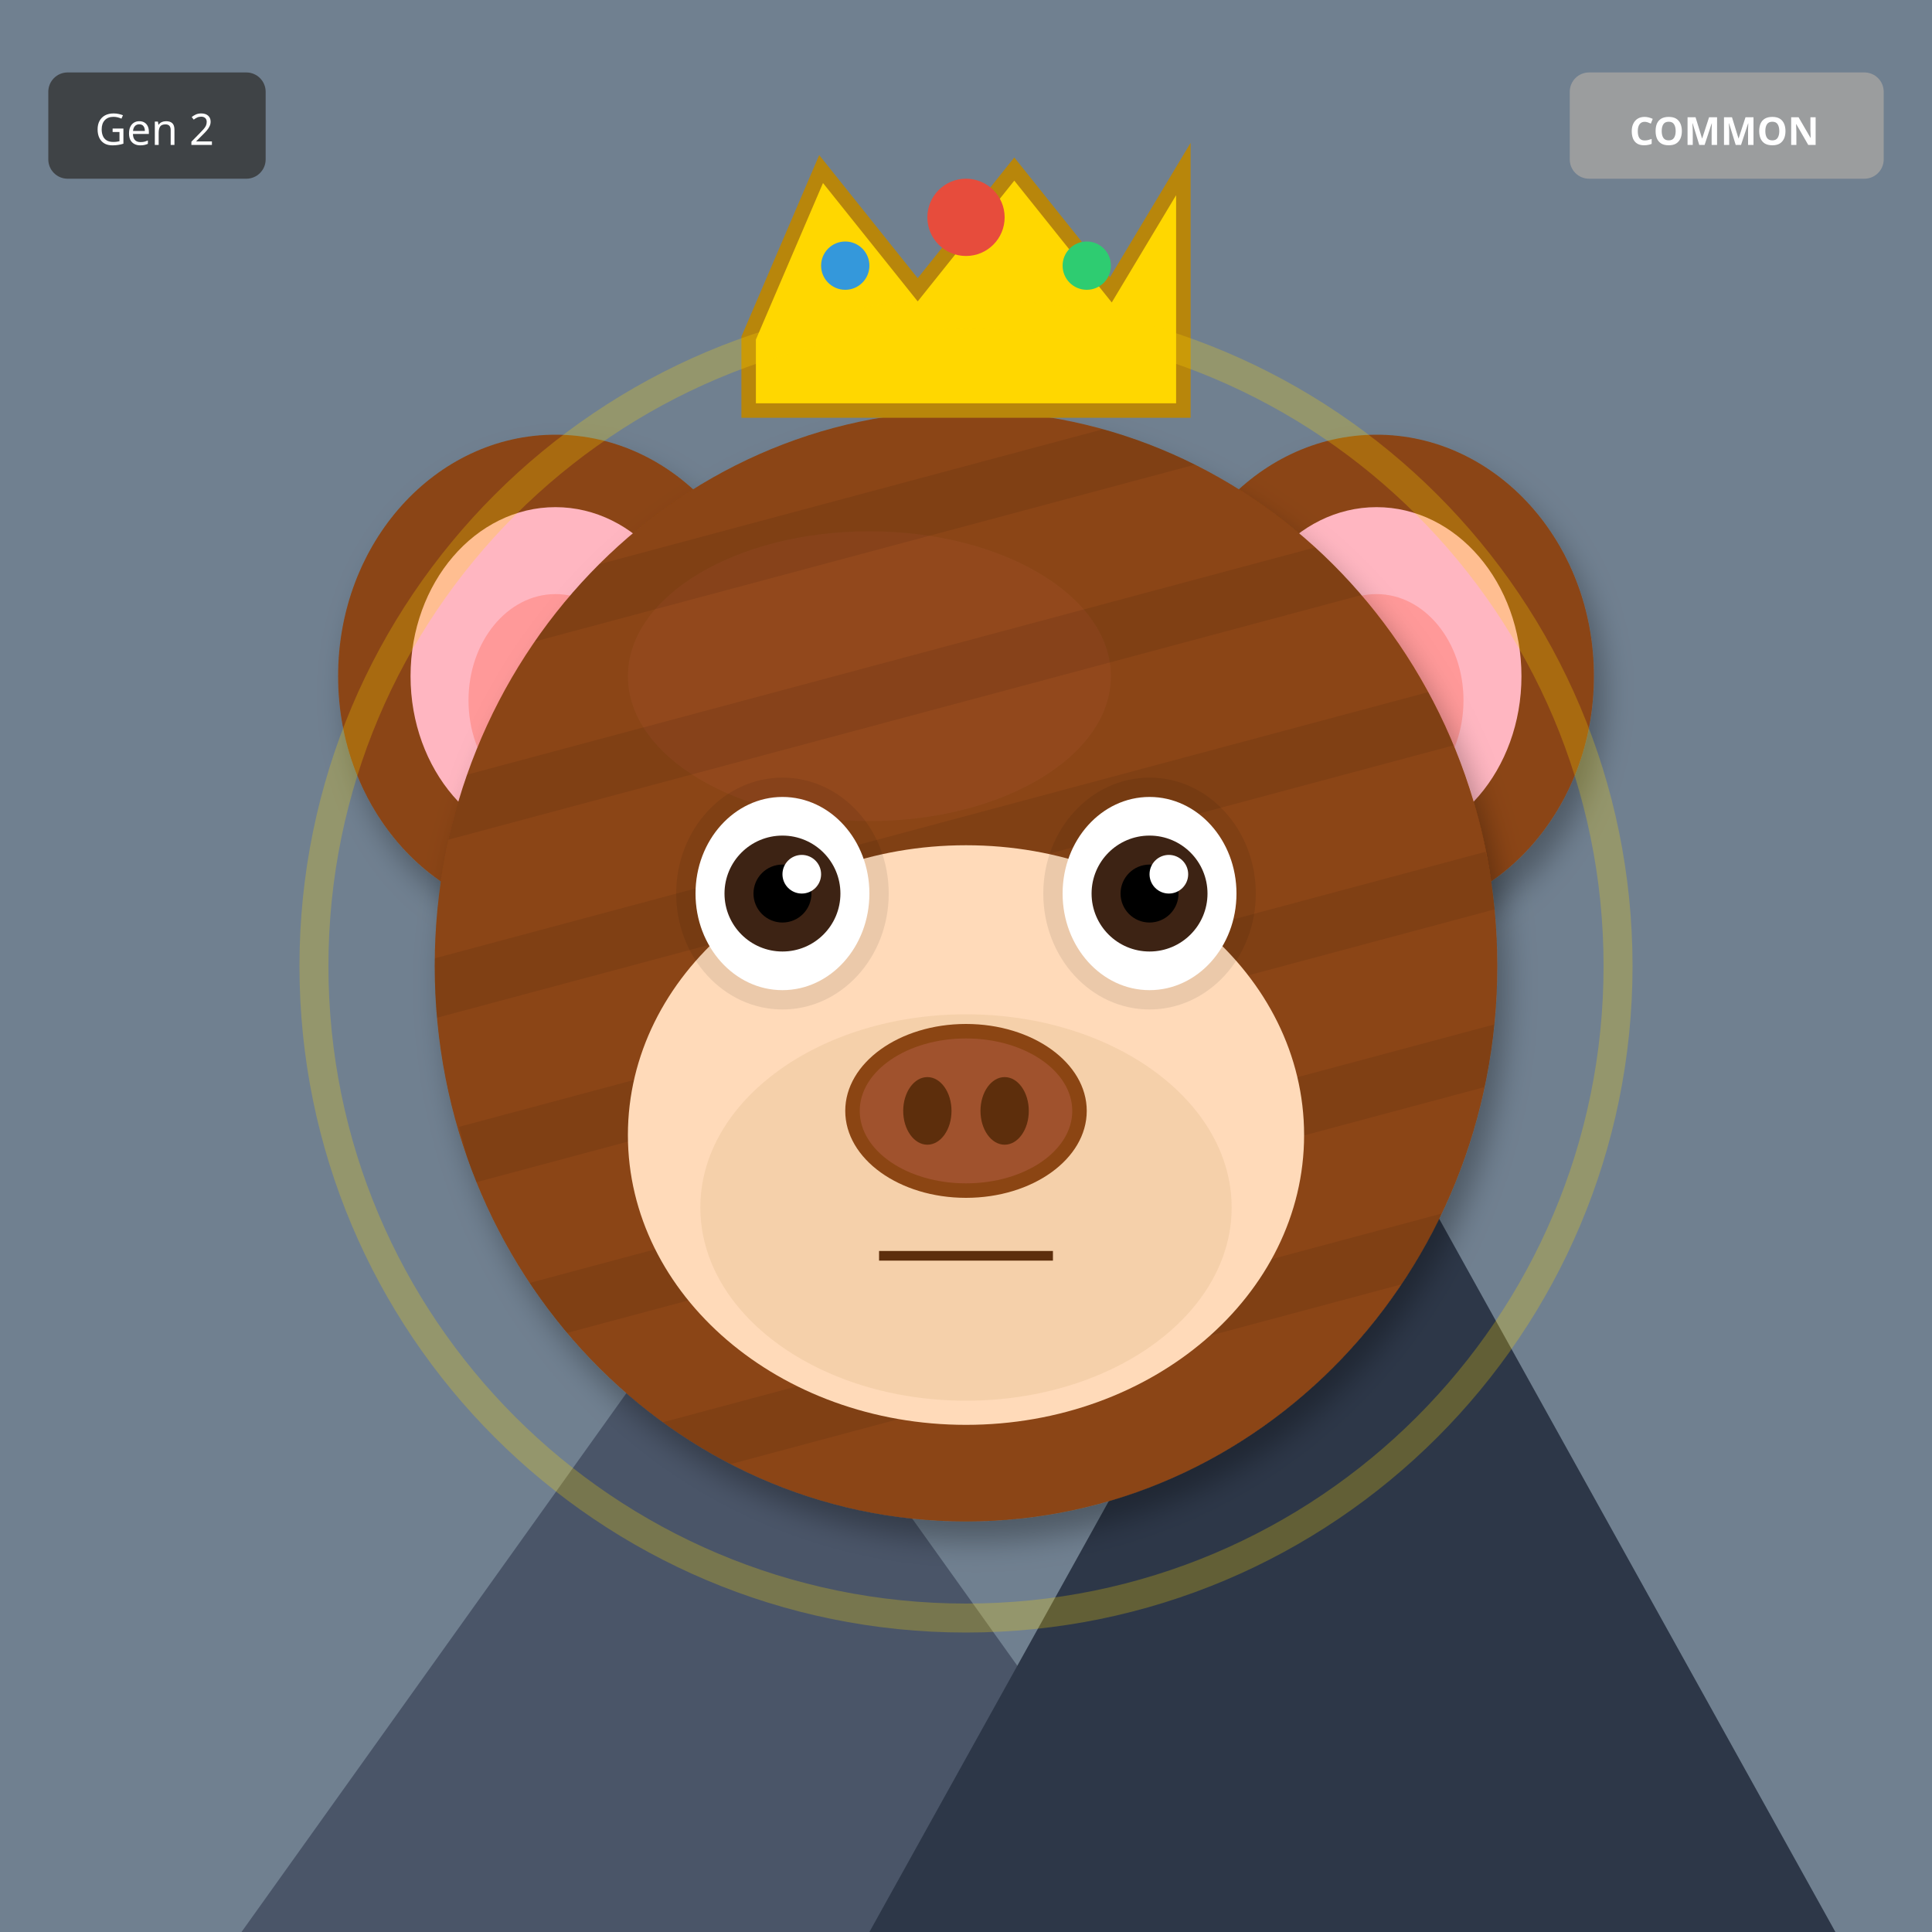
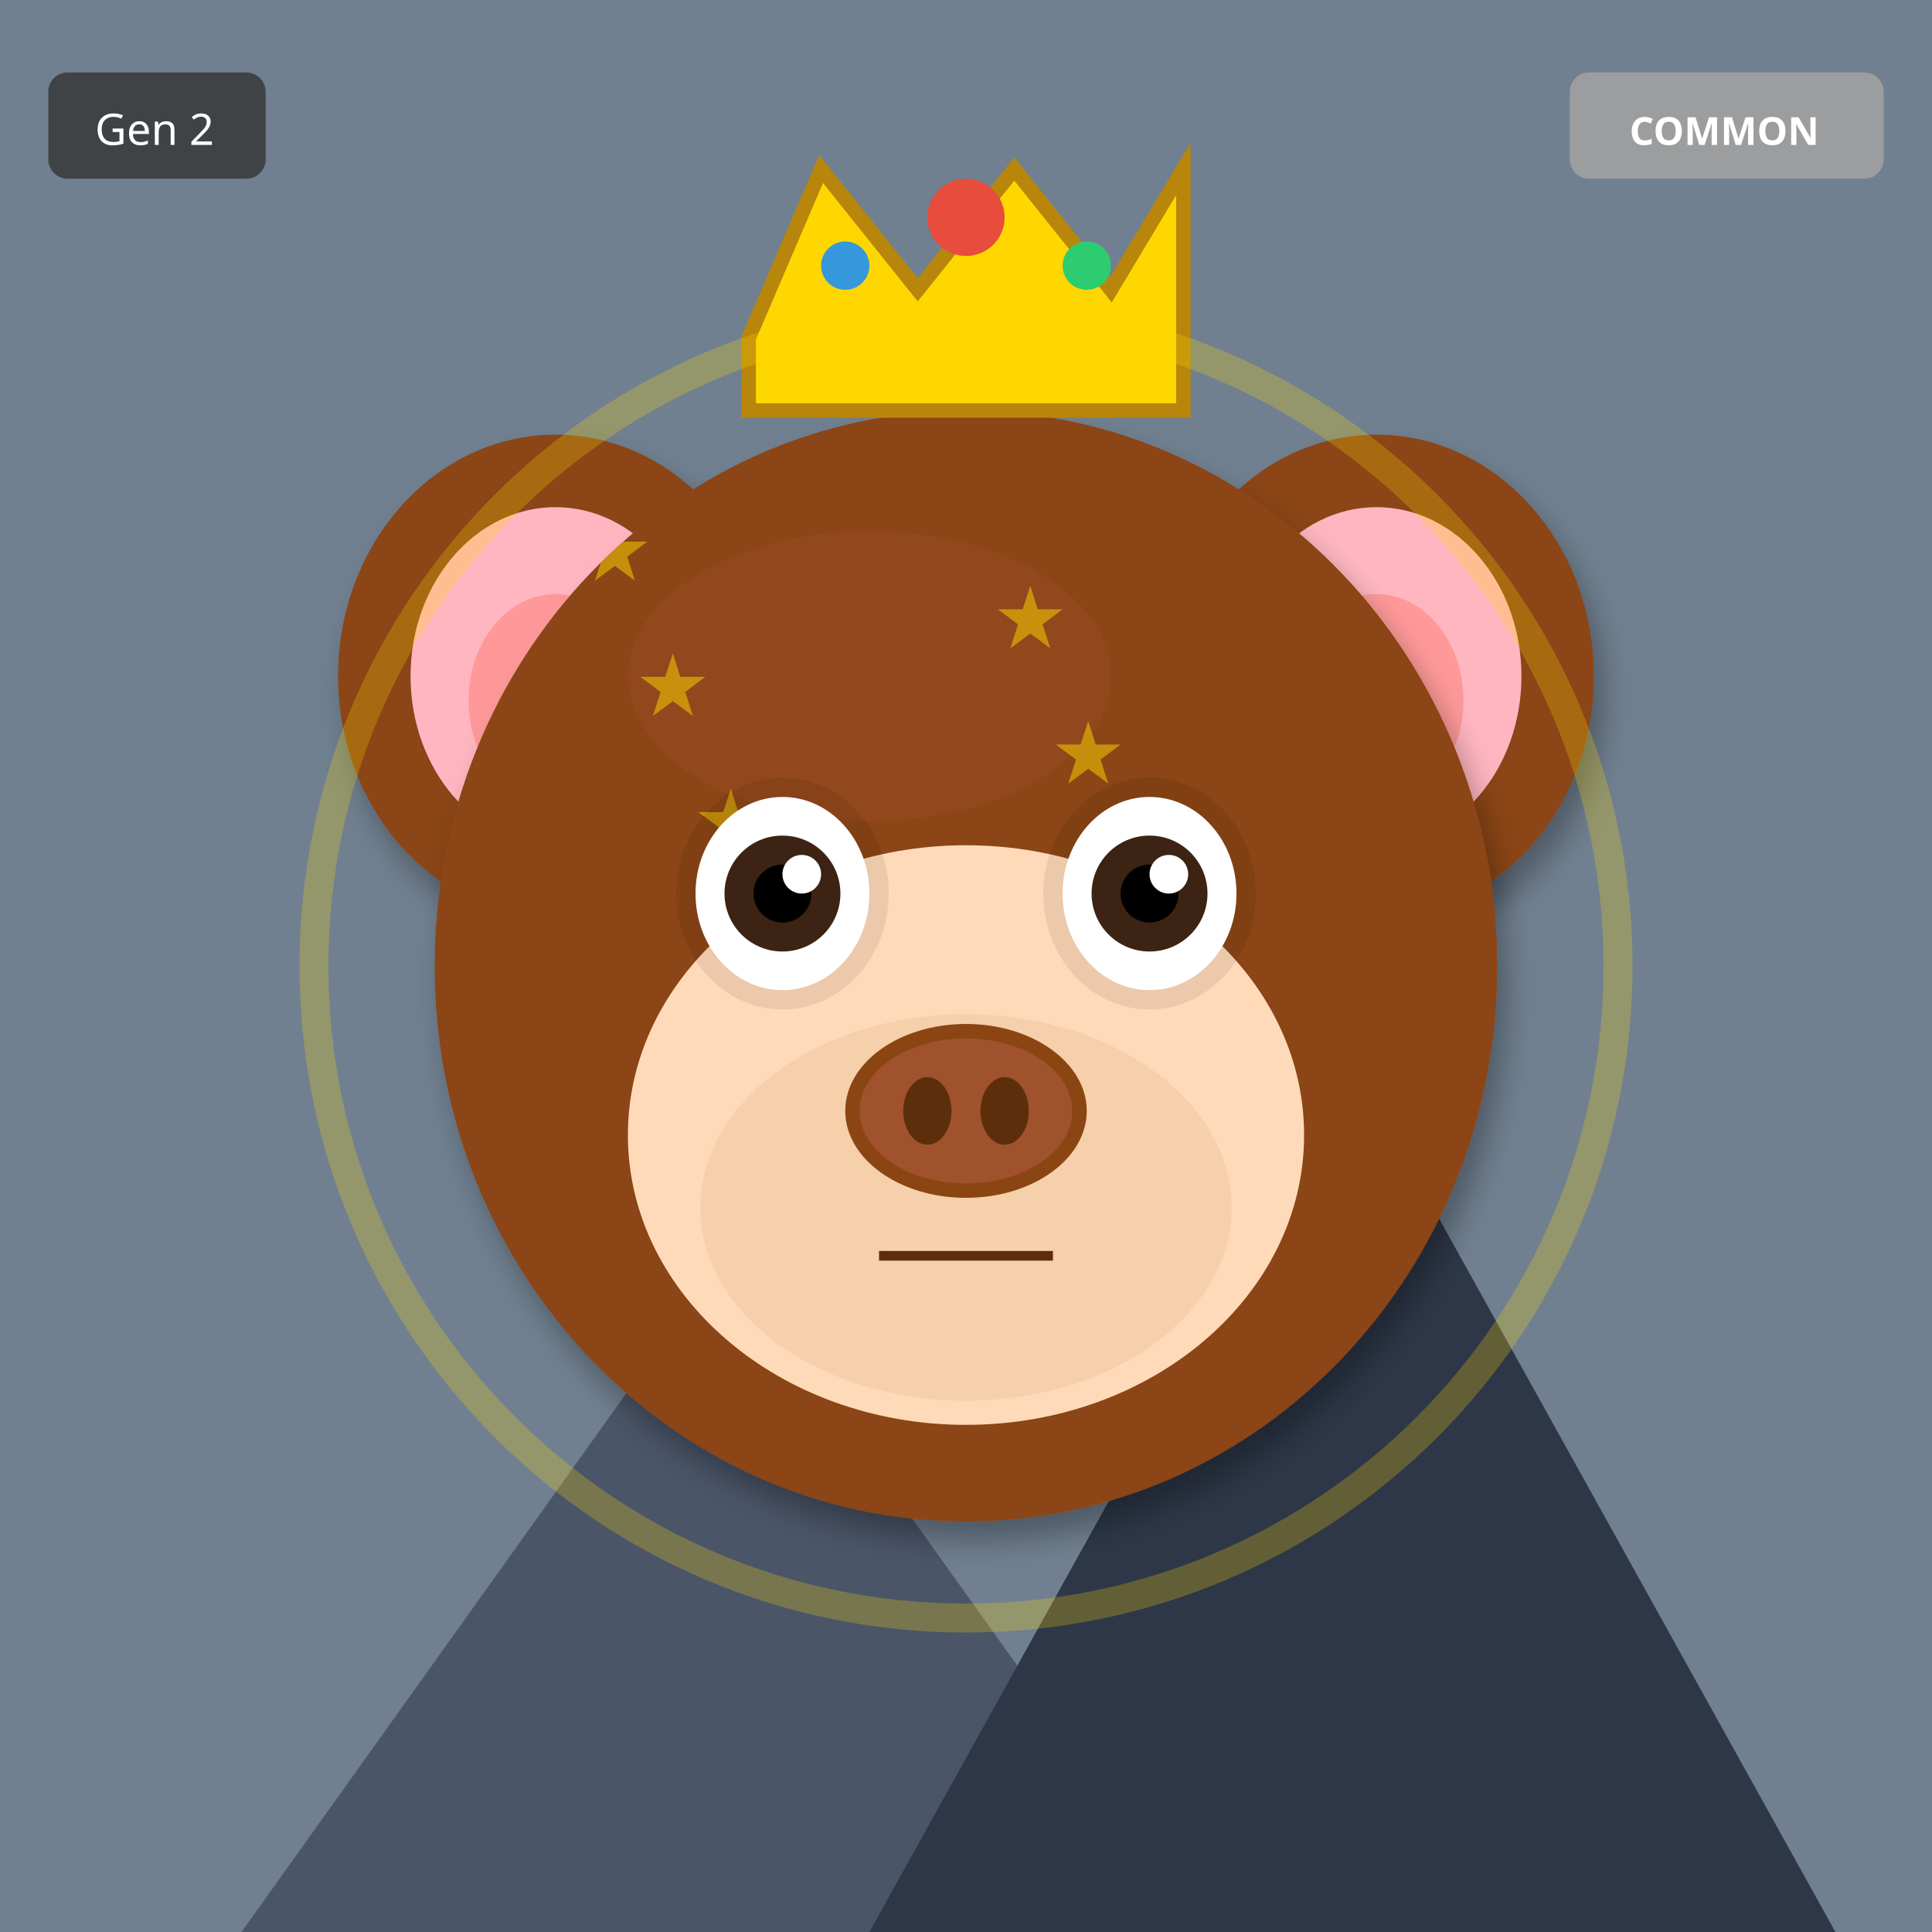
<svg xmlns="http://www.w3.org/2000/svg" width="400" height="400" viewBox="0 0 400 400">
  <defs>
    <filter id="shadow" x="-20%" y="-20%" width="140%" height="140%">
      <feDropShadow dx="2" dy="4" stdDeviation="3" flood-opacity="0.3" />
    </filter>
    <filter id="glow" x="-50%" y="-50%" width="200%" height="200%">
      <feGaussianBlur stdDeviation="8" result="blur" />
      <feMerge>
        <feMergeNode in="blur" />
        <feMergeNode in="SourceGraphic" />
      </feMerge>
    </filter>
    <linearGradient id="rainbow-body" x1="0%" y1="0%" x2="100%" y2="100%">
      <stop offset="0%" stop-color="#FF6B6B" />
      <stop offset="25%" stop-color="#FFE66D" />
      <stop offset="50%" stop-color="#4ECDC4" />
      <stop offset="75%" stop-color="#45B7D1" />
      <stop offset="100%" stop-color="#DDA0DD" />
    </linearGradient>
    <radialGradient id="galaxy-body" cx="30%" cy="30%">
      <stop offset="0%" stop-color="#E6E6FA" />
      <stop offset="50%" stop-color="#9370DB" />
      <stop offset="100%" stop-color="#1A0033" />
    </radialGradient>
    <linearGradient id="holo-body" x1="0%" y1="0%" x2="100%" y2="100%">
      <stop offset="0%" stop-color="#FF00FF" />
      <stop offset="50%" stop-color="#00FFFF" />
      <stop offset="100%" stop-color="#FFFF00" />
    </linearGradient>
    <linearGradient id="sky-gradient" x1="0%" y1="0%" x2="0%" y2="100%">
      <stop offset="0%" stop-color="#87CEEB" />
      <stop offset="100%" stop-color="#E0F4FF" />
    </linearGradient>
    <linearGradient id="grass-gradient" x1="0%" y1="0%" x2="0%" y2="100%">
      <stop offset="0%" stop-color="#90EE90" />
      <stop offset="100%" stop-color="#228B22" />
    </linearGradient>
    <linearGradient id="sunset-gradient" x1="0%" y1="0%" x2="0%" y2="100%">
      <stop offset="0%" stop-color="#FF6B6B" />
      <stop offset="50%" stop-color="#FFE66D" />
      <stop offset="100%" stop-color="#4ECDC4" />
    </linearGradient>
    <linearGradient id="aurora-gradient" x1="0%" y1="0%" x2="100%" y2="100%">
      <stop offset="0%" stop-color="#0D1B2A" />
      <stop offset="30%" stop-color="#00FF7F" />
      <stop offset="70%" stop-color="#FF00FF" />
      <stop offset="100%" stop-color="#0D1B2A" />
    </linearGradient>
    <radialGradient id="multiverse-gradient" cx="50%" cy="50%">
      <stop offset="0%" stop-color="#FFD700" />
      <stop offset="40%" stop-color="#FF00FF" />
      <stop offset="70%" stop-color="#00FFFF" />
      <stop offset="100%" stop-color="#000" />
    </radialGradient>
    <linearGradient id="rift-gradient" x1="0%" y1="0%" x2="100%" y2="100%">
      <stop offset="0%" stop-color="#000" />
      <stop offset="30%" stop-color="#9400D3" />
      <stop offset="50%" stop-color="#00FFFF" />
      <stop offset="70%" stop-color="#9400D3" />
      <stop offset="100%" stop-color="#000" />
    </linearGradient>
    <linearGradient id="heaven-gradient" x1="0%" y1="0%" x2="0%" y2="100%">
      <stop offset="0%" stop-color="#FFF" />
      <stop offset="50%" stop-color="#FFD700" stop-opacity="0.3" />
      <stop offset="100%" stop-color="#F0F8FF" />
    </linearGradient>
    <clipPath id="head-clip">
      <ellipse cx="200" cy="200" rx="110" ry="115" />
    </clipPath>
  </defs>
  <rect width="400" height="400" fill="#708090" />
  <polygon points="50,400 150,260 250,400" fill="#4A5568" />
  <polygon points="180,400 280,220 380,400" fill="#2D3748" />
  <polygon points="145,270 150,260 155,270" fill="white" />
  <polygon points="275,230 280,220 285,230" fill="white" />
  <ellipse cx="115" cy="140" rx="45" ry="50" fill="#8B4513" filter="url(#shadow)" />
  <ellipse cx="115" cy="140" rx="30" ry="35" fill="#FFB6C1" />
  <ellipse cx="115" cy="145" rx="18" ry="22" fill="#FF9999" />
  <ellipse cx="285" cy="140" rx="45" ry="50" fill="#8B4513" filter="url(#shadow)" />
  <ellipse cx="285" cy="140" rx="30" ry="35" fill="#FFB6C1" />
  <ellipse cx="285" cy="145" rx="18" ry="22" fill="#FF9999" />
  <ellipse cx="200" cy="200" rx="110" ry="115" fill="#8B4513" filter="url(#shadow)" />
  <ellipse cx="180" cy="140" rx="50" ry="30" fill="#A0522D" opacity="0.3" />
  <g clip-path="url(#head-clip)">
-     <rect x="90" y="100" width="220" height="12" fill="#000" opacity="0.08" transform="rotate(-15 200 200)" />
-     <rect x="90" y="135" width="220" height="12" fill="#000" opacity="0.08" transform="rotate(-15 200 200)" />
-     <rect x="90" y="170" width="220" height="12" fill="#000" opacity="0.08" transform="rotate(-15 200 200)" />
-     <rect x="90" y="205" width="220" height="12" fill="#000" opacity="0.08" transform="rotate(-15 200 200)" />
-     <rect x="90" y="240" width="220" height="12" fill="#000" opacity="0.08" transform="rotate(-15 200 200)" />
-     <rect x="90" y="275" width="220" height="12" fill="#000" opacity="0.08" transform="rotate(-15 200 200)" />
+     <text x="120" y="120" font-size="18" fill="#FFD700" opacity="0.5">★</text>
+     <text x="206" y="134" font-size="18" fill="#FFD700" opacity="0.5">★</text>
+     <text x="132" y="148" font-size="18" fill="#FFD700" opacity="0.5">★</text>
+     <text x="218" y="162" font-size="18" fill="#FFD700" opacity="0.5">★</text>
+     <text x="144" y="176" font-size="18" fill="#FFD700" opacity="0.5">★</text>
+     <text x="230" y="190" font-size="18" fill="#FFD700" opacity="0.5">★</text>
+     <text x="156" y="204" font-size="18" fill="#FFD700" opacity="0.5">★</text>
+     <text x="242" y="218" font-size="18" fill="#FFD700" opacity="0.5">★</text>
  </g>
  <ellipse cx="200" cy="235" rx="70" ry="60" fill="#FFDAB9" />
  <ellipse cx="200" cy="250" rx="55" ry="40" fill="#DEB887" opacity="0.3" />
  <ellipse cx="162" cy="185" rx="22" ry="24" fill="#000" opacity="0.08" />
  <ellipse cx="238" cy="185" rx="22" ry="24" fill="#000" opacity="0.08" />
  <ellipse cx="162" cy="185" rx="18" ry="20" fill="white" />
  <circle cx="162" cy="185" r="12" fill="#3D2314" />
  <circle cx="162" cy="185" r="6" fill="#000" />
  <circle cx="166" cy="181" r="4" fill="white" />
  <ellipse cx="238" cy="185" rx="18" ry="20" fill="white" />
  <circle cx="238" cy="185" r="12" fill="#3D2314" />
  <circle cx="238" cy="185" r="6" fill="#000" />
  <circle cx="242" cy="181" r="4" fill="white" />
  <g>
    <ellipse cx="200" cy="230" rx="25" ry="18" fill="#8B4513" />
    <ellipse cx="200" cy="230" rx="22" ry="15" fill="#A0522D" />
    <ellipse cx="192" cy="230" rx="5" ry="7" fill="#5D2E0C" />
    <ellipse cx="208" cy="230" rx="5" ry="7" fill="#5D2E0C" />
  </g>
  <line x1="182" y1="260" x2="218" y2="260" stroke="#5D2E0C" stroke-width="2" />
  <polygon points="155,70 170,35 190,60 210,35 230,60 245,35 245,85 155,85" fill="#FFD700" stroke="#B8860B" stroke-width="3" />
  <circle cx="200" cy="45" r="8" fill="#E74C3C" />
  <circle cx="175" cy="55" r="5" fill="#3498DB" />
  <circle cx="225" cy="55" r="5" fill="#2ECC71" />
  <circle cx="200" cy="200" r="135" fill="none" stroke="#FFD700" stroke-width="6" opacity="0.25" />
  <g transform="translate(325, 15)">
    <rect width="65" height="22" rx="4" fill="#A0A0A0" opacity="0.9" />
    <text x="32" y="15" font-size="8" fill="#FFF" text-anchor="middle" font-family="sans-serif" font-weight="bold">COMMON</text>
  </g>
  <g transform="translate(10, 15)">
    <rect width="45" height="22" rx="4" fill="#333" opacity="0.8" />
    <text x="22" y="15" font-size="9" fill="#FFF" text-anchor="middle" font-family="sans-serif">Gen 2</text>
  </g>
</svg>
